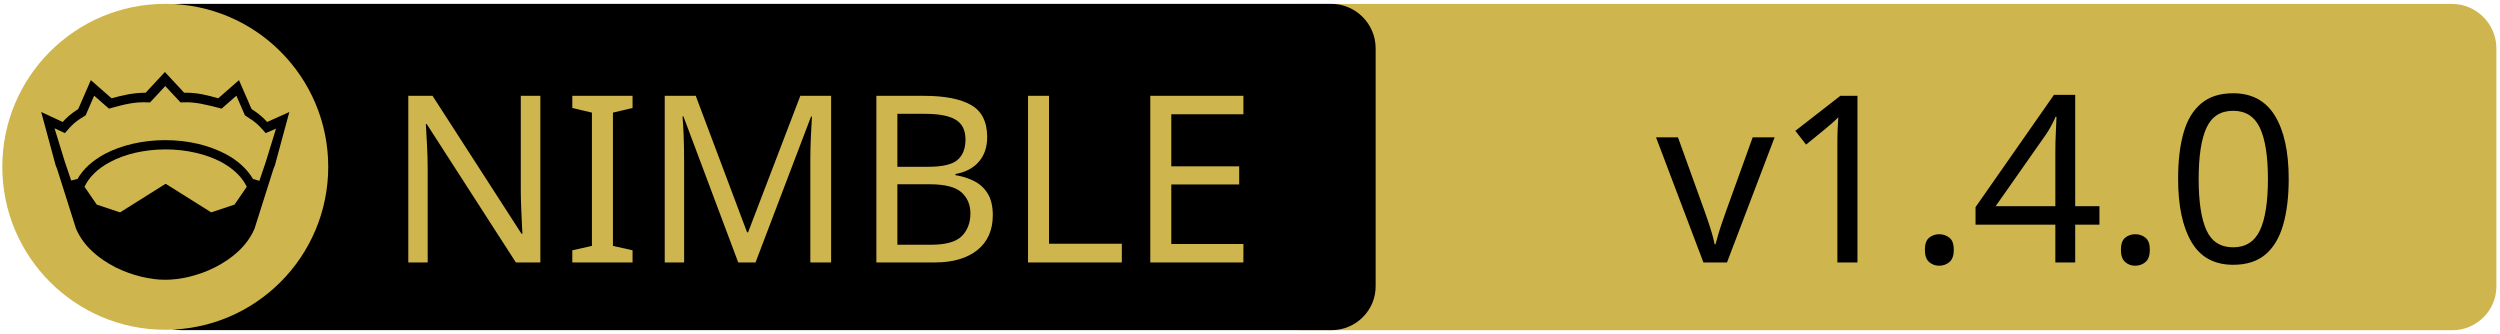
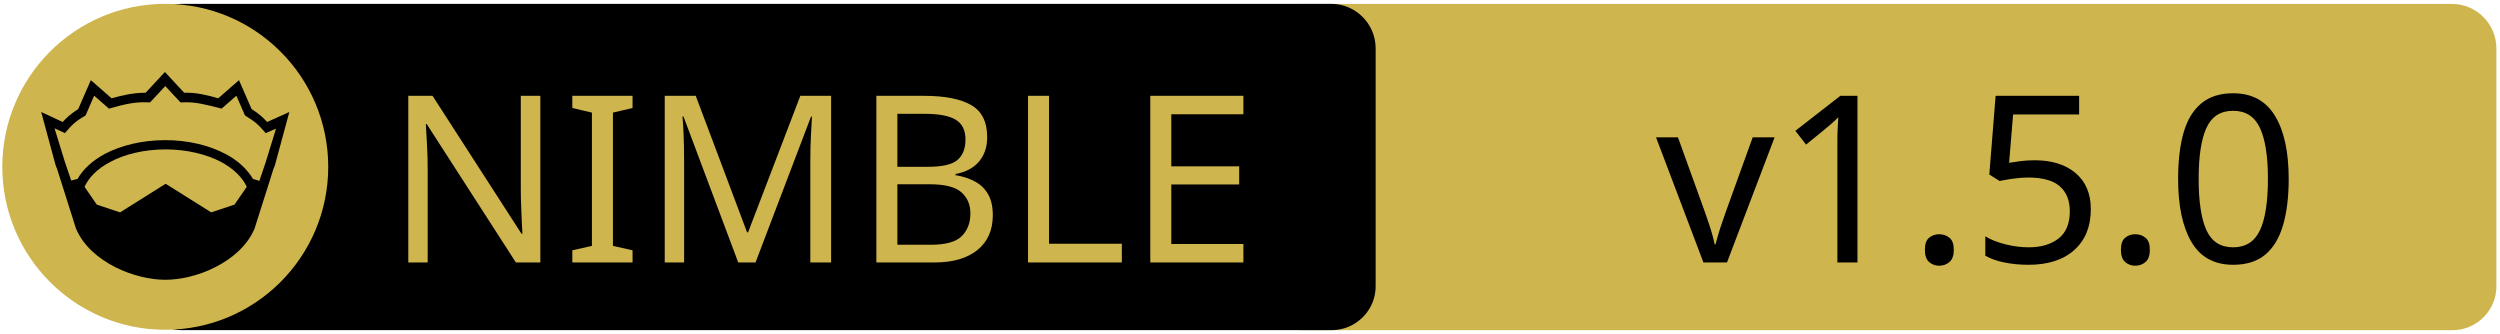
<svg xmlns="http://www.w3.org/2000/svg" xmlns:xlink="http://www.w3.org/1999/xlink" width="675" height="90" xml:space="preserve" version="1.1">
  <a xlink:href="https://github.com/panno8M/cloths">
    <g>
      <path fill="#CEB54D" id="svg_15" d="m662.123,89.159l-310.5,0c-6.6,0 -12,-5.4 -12,-12l0,-64.1c0,-6.6 5.4,-12 12,-12l310.4,0c6.6,0 12,5.4 12,12l0,64.1c0.1,6.6 -5.3,12 -11.9,12z" />
      <path id="svg_1" d="m359.524,89.139l-310.5,0c-6.6,0 -12,-5.4 -12,-12l0,-64.1c0,-6.6 5.4,-12 12,-12l310.4,0c6.6,0 12,5.4 12,12l0,64.1c0.1,6.6 -5.3,12 -11.9,12z" />
      <rect id="svg_2" fill="none" height="45.9" width="315.3" class="st0" y="24.539" x="60.224" />
      <circle id="svg_4" fill="#CEB54D" r="44" cy="45.039" cx="44.624" class="st1" />
      <g id="XMLID_4_">
        <path id="svg_5" d="m78.124,30.239l-3.9,14.4l-0.4,1l-5.1,16.1c0,0 0,0 0,0c-2,4.7 -6.1,8.1 -10.6,10.4c-4.5,2.3 -9.5,3.4 -13.5,3.4c-4,0 -8.9,-1.1 -13.5,-3.4c-4.5,-2.3 -8.6,-5.7 -10.6,-10.4c0,0 0,0 0,0l-5.1,-16.1l-0.4,-1l-3.9,-14.4l5.8,2.7c0.9,-1 2,-2.1 4.2,-3.5l3.4,-7.8l5.6,4.9c2.9,-0.8 5.8,-1.5 9.2,-1.5l5.2,-5.6l5.2,5.6c3.4,-0.1 6.4,0.7 9.2,1.5l5.6,-4.9l3.4,7.8c2.2,1.4 3.3,2.5 4.2,3.5l6,-2.7z" />
        <g id="XMLID_6_">
          <g id="svg_6">
            <path id="svg_7" fill="#CEB54D" d="m66.624,50.439l-3.3,4.8l-6.3,2.1l-12.1,-7.6c-0.1,-0.1 -0.3,-0.1 -0.4,0l-12.1,7.6l-6.3,-2.1l-3.3,-4.8c1.2,-2.6 3.5,-4.9 6.9,-6.7c3.9,-2.1 9.2,-3.4 15,-3.4c5.7,0 11,1.3 15,3.4c3.3,1.8 5.7,4.1 6.9,6.7z" class="st1" />
          </g>
          <g id="svg_8" />
        </g>
        <g id="XMLID_5_">
          <g id="svg_9">
            <path id="svg_10" fill="#CEB54D" d="m74.524,34.739l-2.8,9.1l-1.7,5l-1.6,-0.5c0,0 -0.1,0 -0.1,0c-1.6,-2.7 -4.2,-5.1 -7.5,-6.8c-4.4,-2.3 -10,-3.7 -16.2,-3.7c-6.2,0 -11.9,1.4 -16.3,3.7c-3.3,1.8 -5.9,4.1 -7.4,6.8c0,0 -0.1,0 -0.1,0l-1.6,0.4l-1.7,-5l-2.8,-9.1l2.8,1.3l0.6,-0.7c1.2,-1.3 1.8,-2.2 4.7,-3.9l0.3,-0.2l2.3,-5.3l4,3.5l0.7,-0.2c3.2,-0.9 6.3,-1.7 9.8,-1.5l0.6,0l4.1,-4.4l4.1,4.4l0.6,0c3.5,-0.2 6.5,0.7 9.8,1.5l0.7,0.2l4,-3.5l2.3,5.3l0.3,0.2c2.9,1.8 3.5,2.6 4.7,3.9l0.6,0.7l2.8,-1.2z" class="st1" />
          </g>
          <g id="svg_11" />
        </g>
      </g>
      <text x="-442" y="-350.021" id="svg_16" font-size="63px" font-family="'PT Sans Caption', 'Tahoma', 'Helvetica Neue Medium', 'PT Sans', sans-serif" fill="#CEB54D" class="st1 st2 st3" transform="matrix(1 0 0 1 546.13 420.879)">NIMBLE</text>
-       <text x="-99.0" y="-350.012" id="svg_17" font-size="63.012px" font-family="'PT Sans Caption', 'Tahoma', 'Helvetica Neue Medium', 'PT Sans', sans-serif" fill="#000000" class="st1 st2 st3" transform="matrix(1 0 0 1 546.13 420.879)">v1.4.0</text>
+       <text x="-99.0" y="-350.012" id="svg_17" font-size="63.012px" font-family="'PT Sans Caption', 'Tahoma', 'Helvetica Neue Medium', 'PT Sans', sans-serif" fill="#000000" class="st1 st2 st3" transform="matrix(1 0 0 1 546.13 420.879)">v1.5.0</text>
    </g>
  </a>
</svg>
